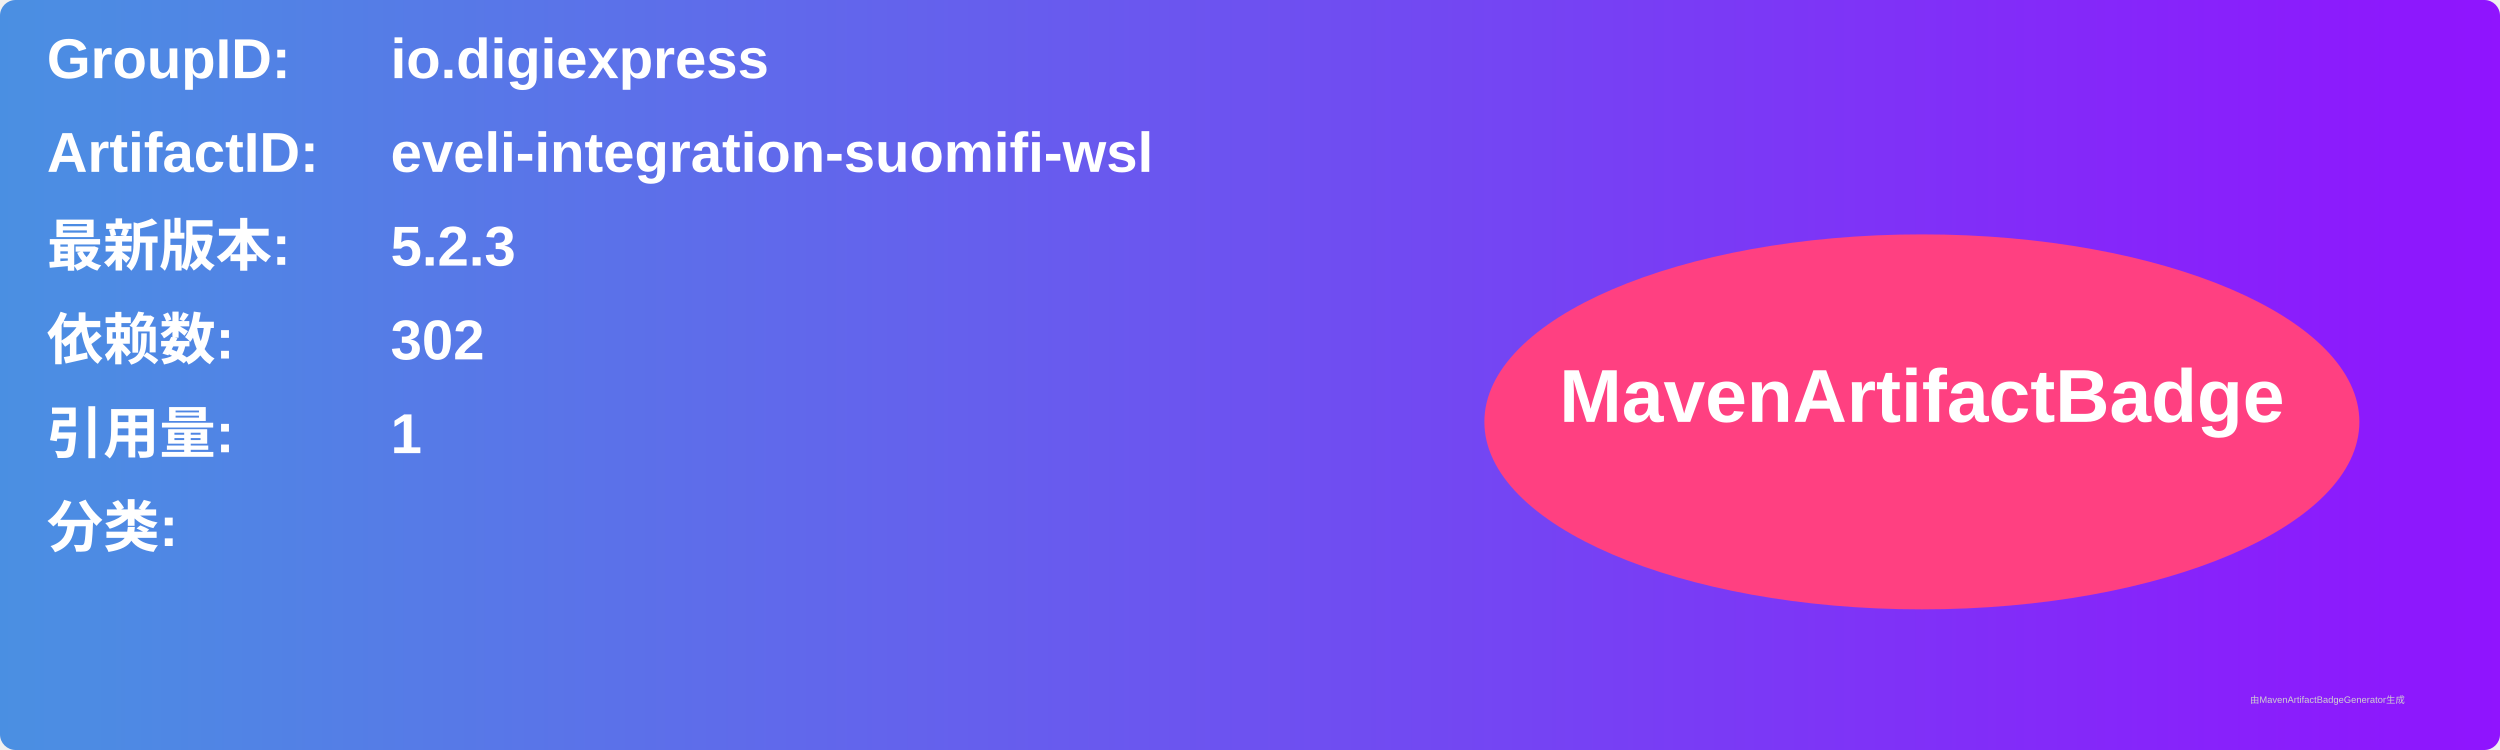
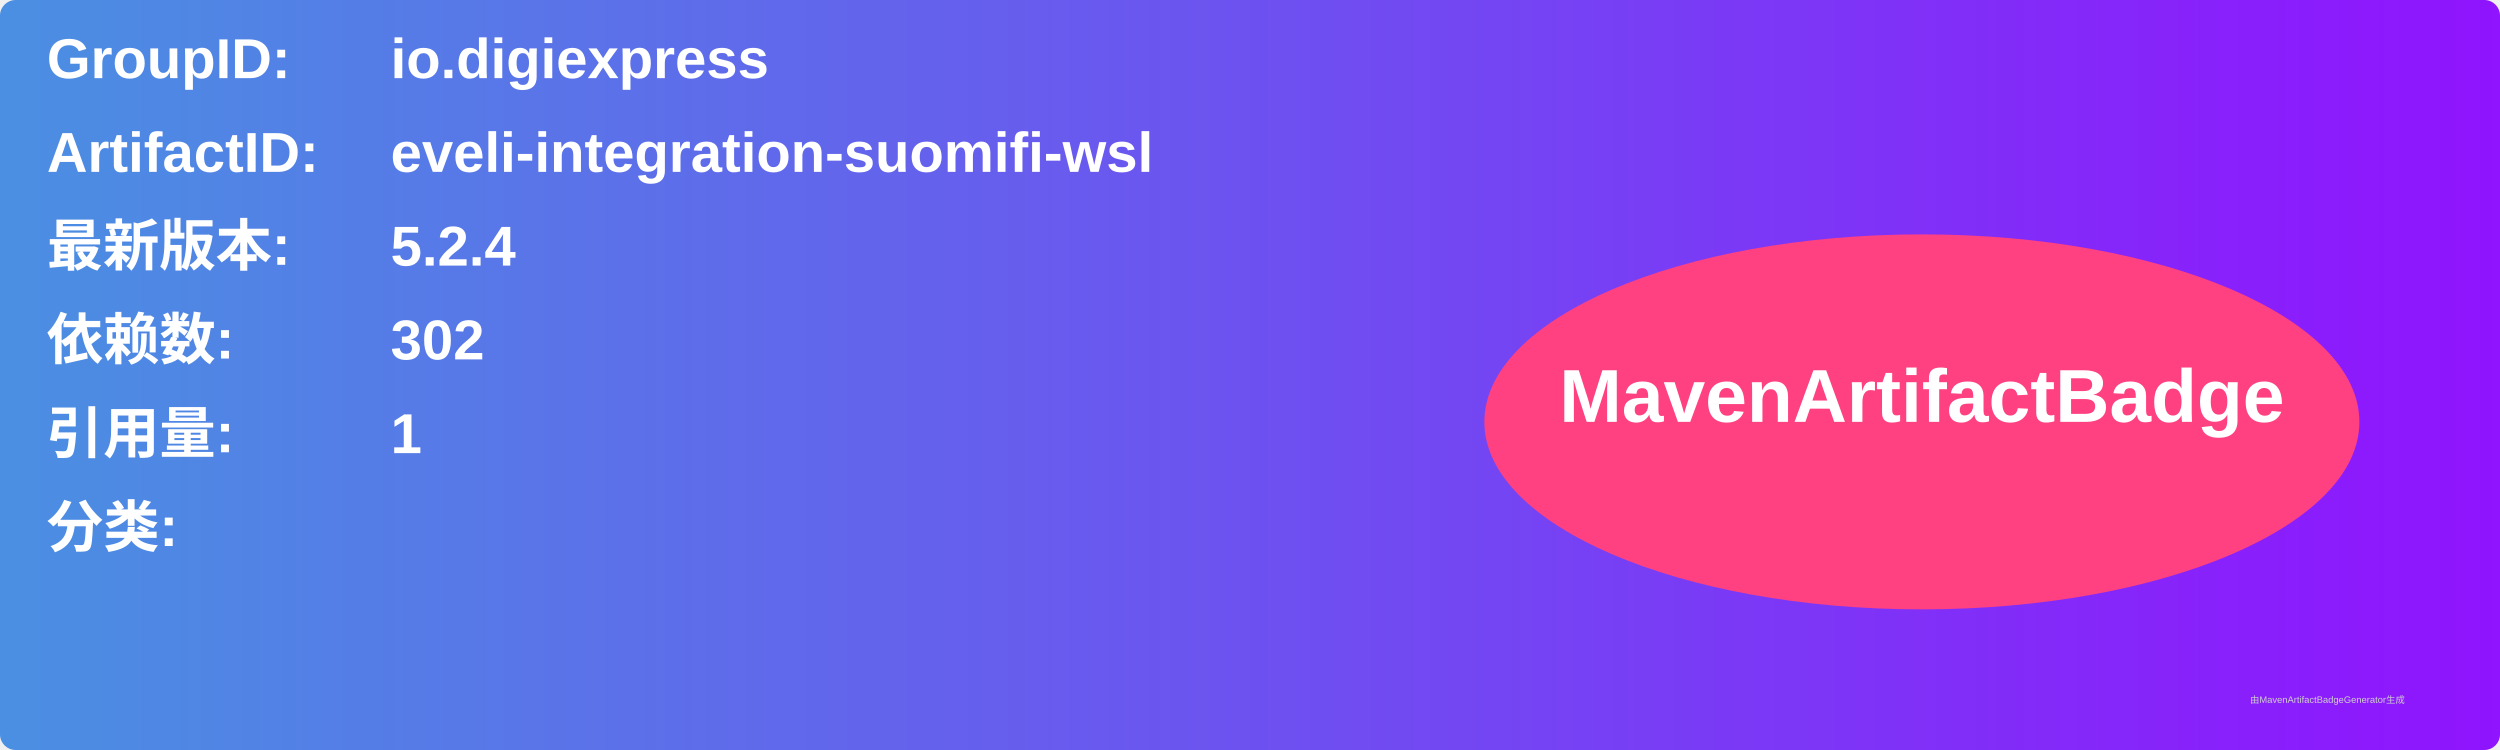
<svg xmlns="http://www.w3.org/2000/svg" width="800" height="240" viewBox="0 0 800 240">
  <linearGradient id="grad" x1="0%" y1="0%" x2="100%" y2="0%">
    <stop offset="0%" stop-color="#4a90e2" />
    <stop offset="100%" stop-color="#9013fe" />
  </linearGradient>
  <rect width="100%" height="100%" rx="5" ry="5" fill="url(#grad)" />
  <g transform="translate(15, 15)">
    <text x="0" y="10" font-family="Arial" font-size="18" fill="white" font-weight="bold" width="260">GroupID:</text>
    <text x="110" y="10" font-family="Arial" font-size="18" fill="white" font-weight="bold" width="460">io.digiexpress</text>
    <text x="0" y="40" font-family="Arial" font-size="18" fill="white" font-weight="bold" width="260">ArtifactID:</text>
    <text x="110" y="40" font-family="Arial" font-size="18" fill="white" font-weight="bold" width="460">eveli-integration-suomifi-wsl</text>
    <text x="0" y="70" font-family="Arial" font-size="18" fill="white" font-weight="bold">最新版本:</text>
    <text x="110" y="70" font-family="Arial" font-size="18" fill="white" font-weight="bold">
-       <tspan font-weight="bold">5.2.3</tspan>
+       <tspan font-weight="bold">5.2.4</tspan>
    </text>
    <text x="0" y="100" font-family="Arial" font-size="18" fill="white" font-weight="bold">依赖数: </text>
    <text x="110" y="100" font-family="Arial" font-size="18" fill="white">
      <tspan font-weight="bold">302</tspan>
    </text>
    <text x="0" y="130" font-family="Arial" font-size="18" fill="white" font-weight="bold">引用量: </text>
    <text x="110" y="130" font-family="Arial" font-size="18" fill="white">
      <tspan font-weight="bold">1</tspan>
    </text>
    <text x="0" y="160" font-family="Arial" font-size="18" fill="white" font-weight="bold">分类:</text>
    <text x="10" y="190" font-family="Arial" font-size="10" fill="white">
      <tspan font-weight="bold" />
    </text>
    <ellipse cx="600" cy="120" rx="140" ry="60" fill="#ff4081" />
    <text x="600" y="120" text-anchor="middle" font-family="Arial" font-size="24" fill="white" font-weight="bold">MavenArtifactBadge</text>
  </g>
  <text x="720" y="225" font-family="Arial" font-size="3" fill="#d0d0d0">由MavenArtifactBadgeGenerator生成</text>
</svg>
